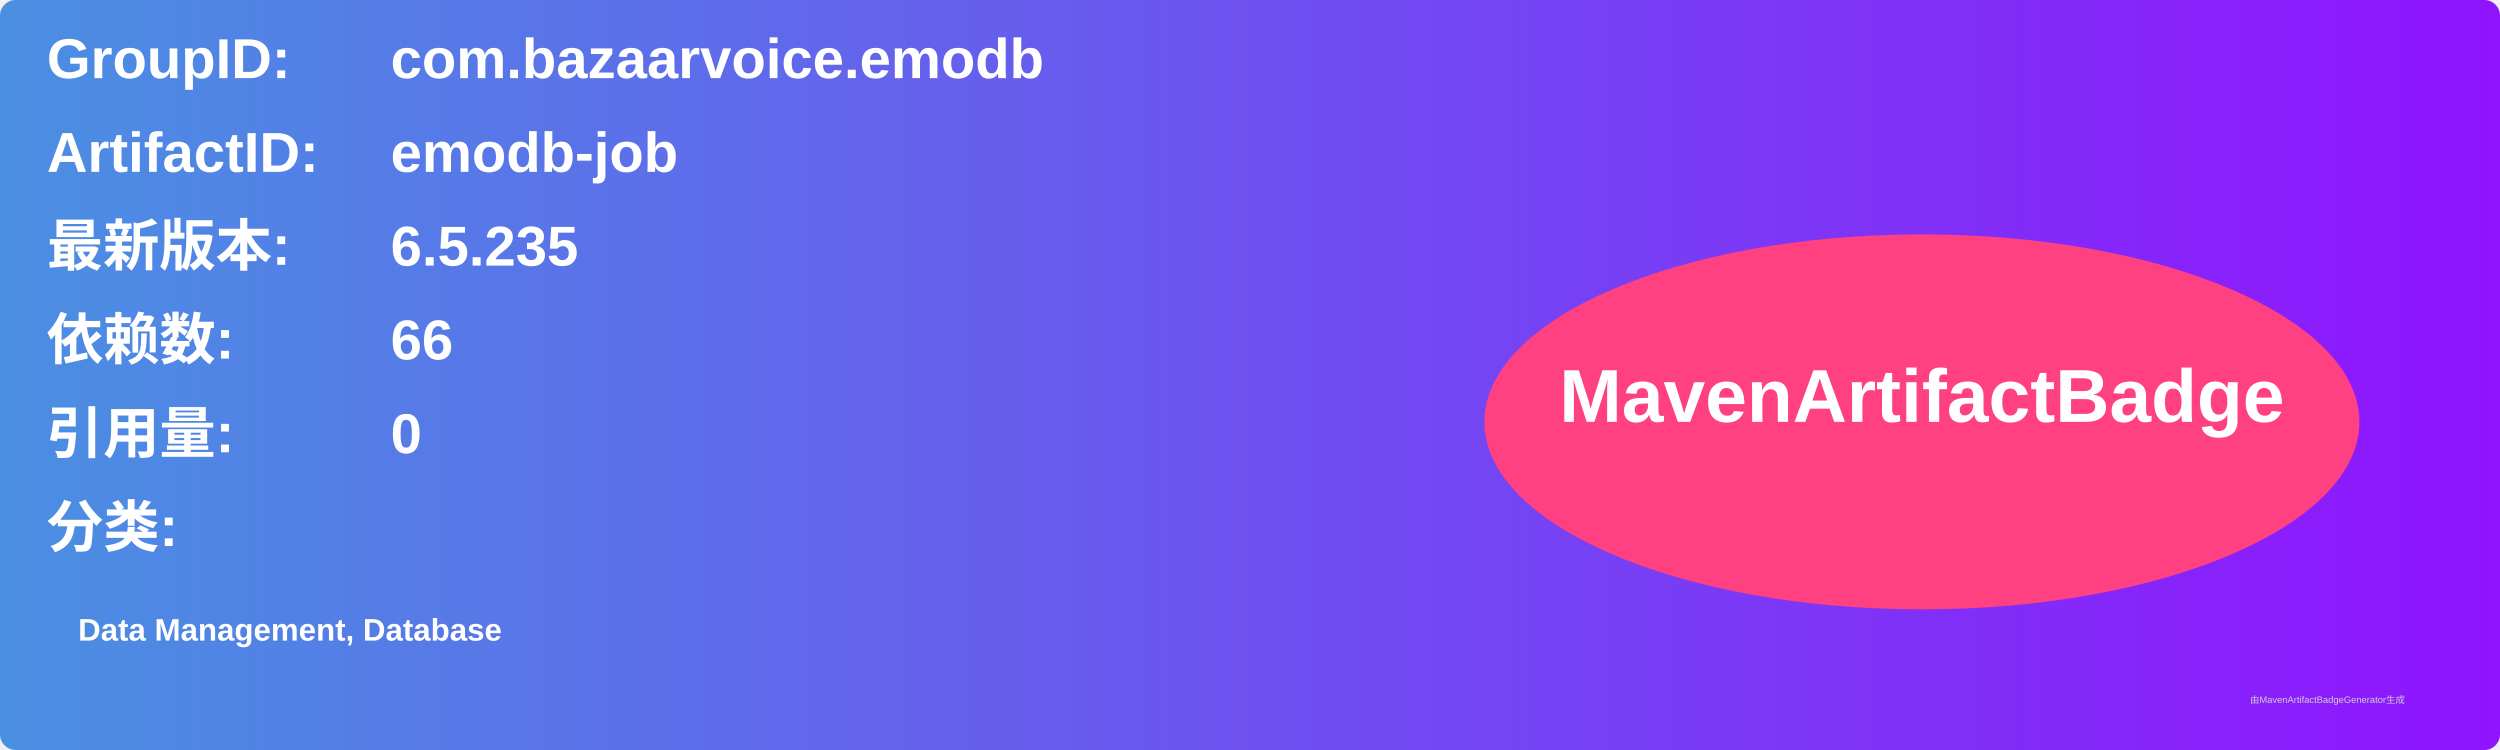
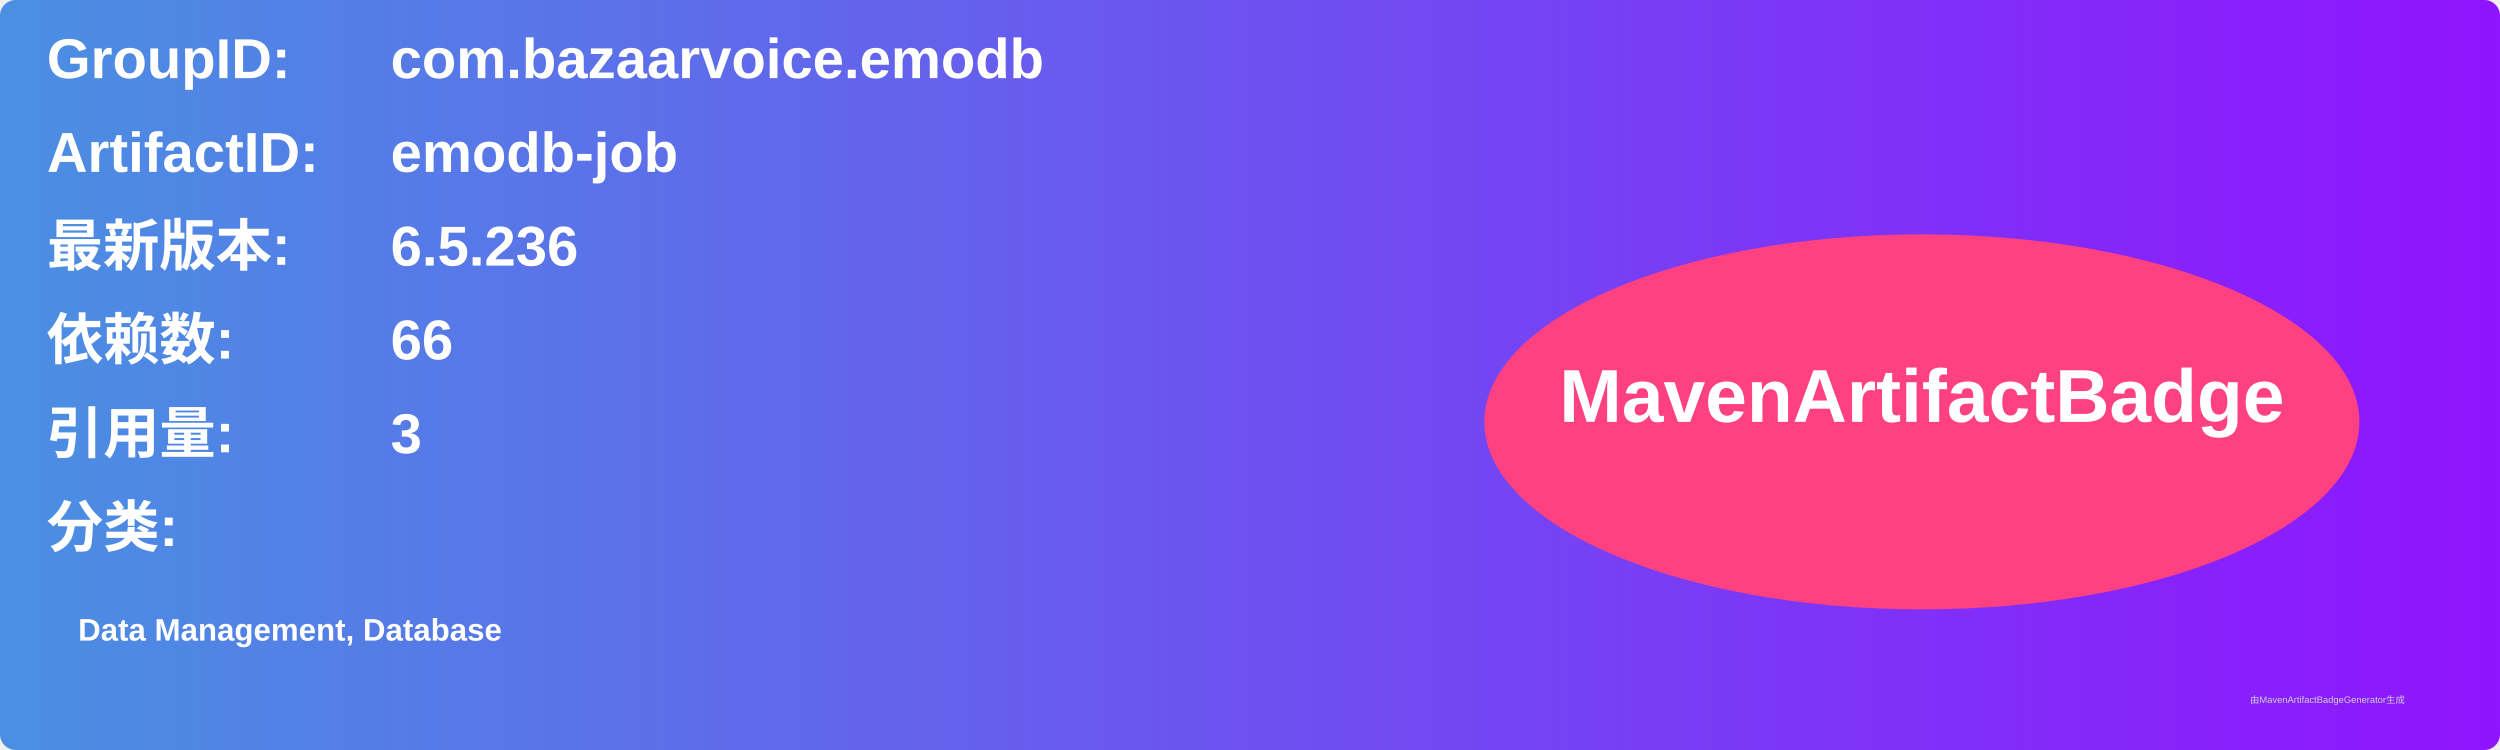
<svg xmlns="http://www.w3.org/2000/svg" width="800" height="240" viewBox="0 0 800 240">
  <linearGradient id="grad" x1="0%" y1="0%" x2="100%" y2="0%">
    <stop offset="0%" stop-color="#4a90e2" />
    <stop offset="100%" stop-color="#9013fe" />
  </linearGradient>
  <rect width="100%" height="100%" rx="5" ry="5" fill="url(#grad)" />
  <g transform="translate(15, 15)">
    <text x="0" y="10" font-family="Arial" font-size="18" fill="white" font-weight="bold" width="260">GroupID:</text>
    <text x="110" y="10" font-family="Arial" font-size="18" fill="white" font-weight="bold" width="460">com.bazaarvoice.emodb</text>
    <text x="0" y="40" font-family="Arial" font-size="18" fill="white" font-weight="bold" width="260">ArtifactID:</text>
    <text x="110" y="40" font-family="Arial" font-size="18" fill="white" font-weight="bold" width="460">emodb-job</text>
    <text x="0" y="70" font-family="Arial" font-size="18" fill="white" font-weight="bold">最新版本:</text>
    <text x="110" y="70" font-family="Arial" font-size="18" fill="white" font-weight="bold">
-       <tspan font-weight="bold">6.5.235</tspan>
+       <tspan font-weight="bold">6.5.236</tspan>
    </text>
    <text x="0" y="100" font-family="Arial" font-size="18" fill="white" font-weight="bold">依赖数: </text>
    <text x="110" y="100" font-family="Arial" font-size="18" fill="white">
      <tspan font-weight="bold">66</tspan>
    </text>
    <text x="0" y="130" font-family="Arial" font-size="18" fill="white" font-weight="bold">引用量: </text>
    <text x="110" y="130" font-family="Arial" font-size="18" fill="white">
-       <tspan font-weight="bold">0</tspan>
+       <tspan font-weight="bold">3</tspan>
    </text>
    <text x="0" y="160" font-family="Arial" font-size="18" fill="white" font-weight="bold">分类:</text>
    <text x="10" y="190" font-family="Arial" font-size="10" fill="white">
      <tspan font-weight="bold">Data Management, Database</tspan>
    </text>
    <ellipse cx="600" cy="120" rx="140" ry="60" fill="#ff4081" />
    <text x="600" y="120" text-anchor="middle" font-family="Arial" font-size="24" fill="white" font-weight="bold">MavenArtifactBadge</text>
  </g>
  <text x="720" y="225" font-family="Arial" font-size="3" fill="#d0d0d0">由MavenArtifactBadgeGenerator生成</text>
</svg>
